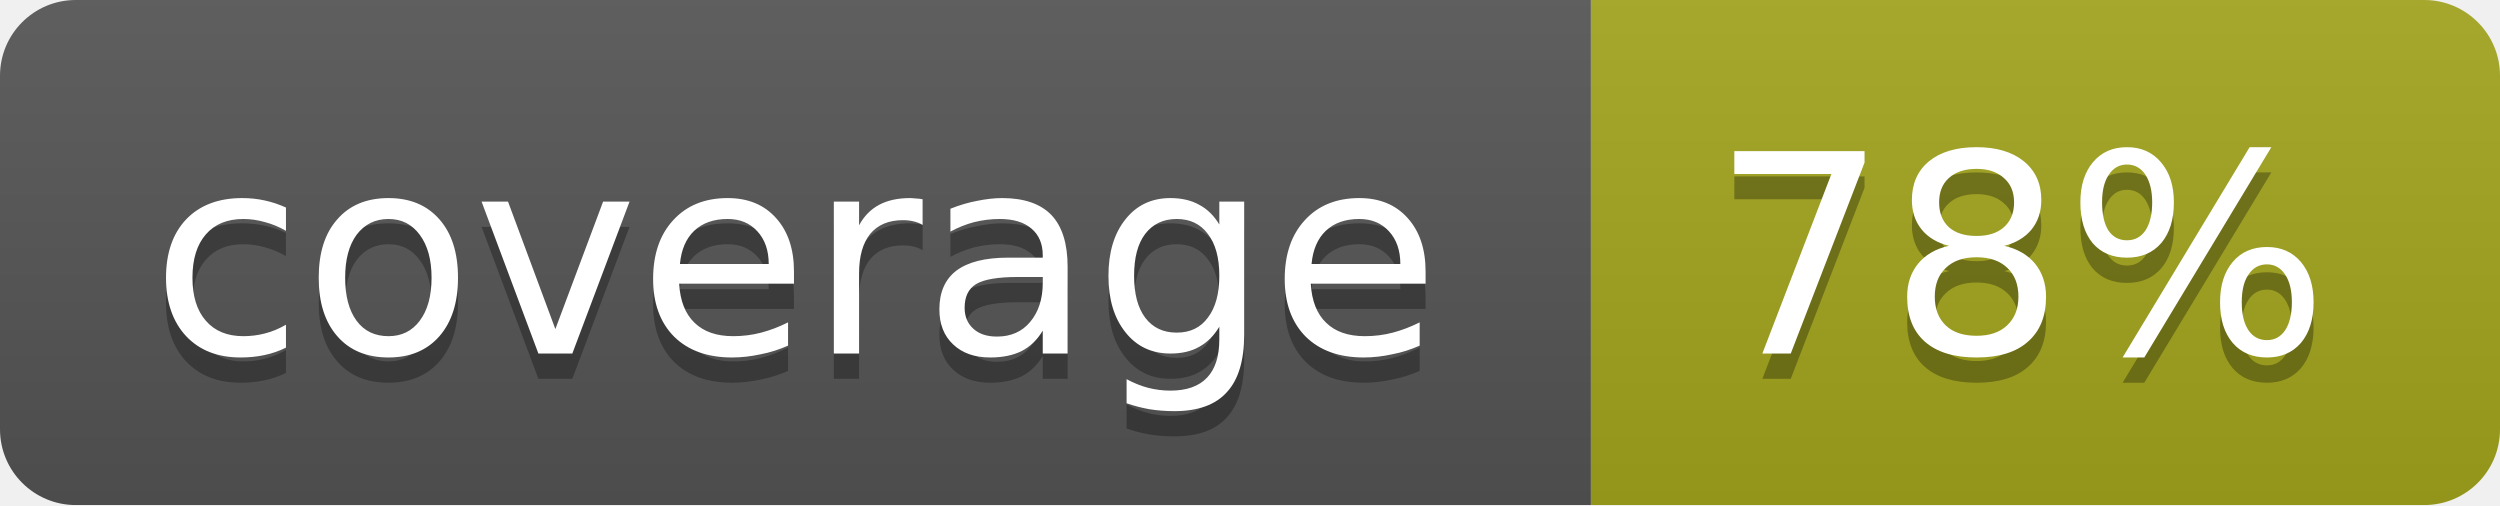
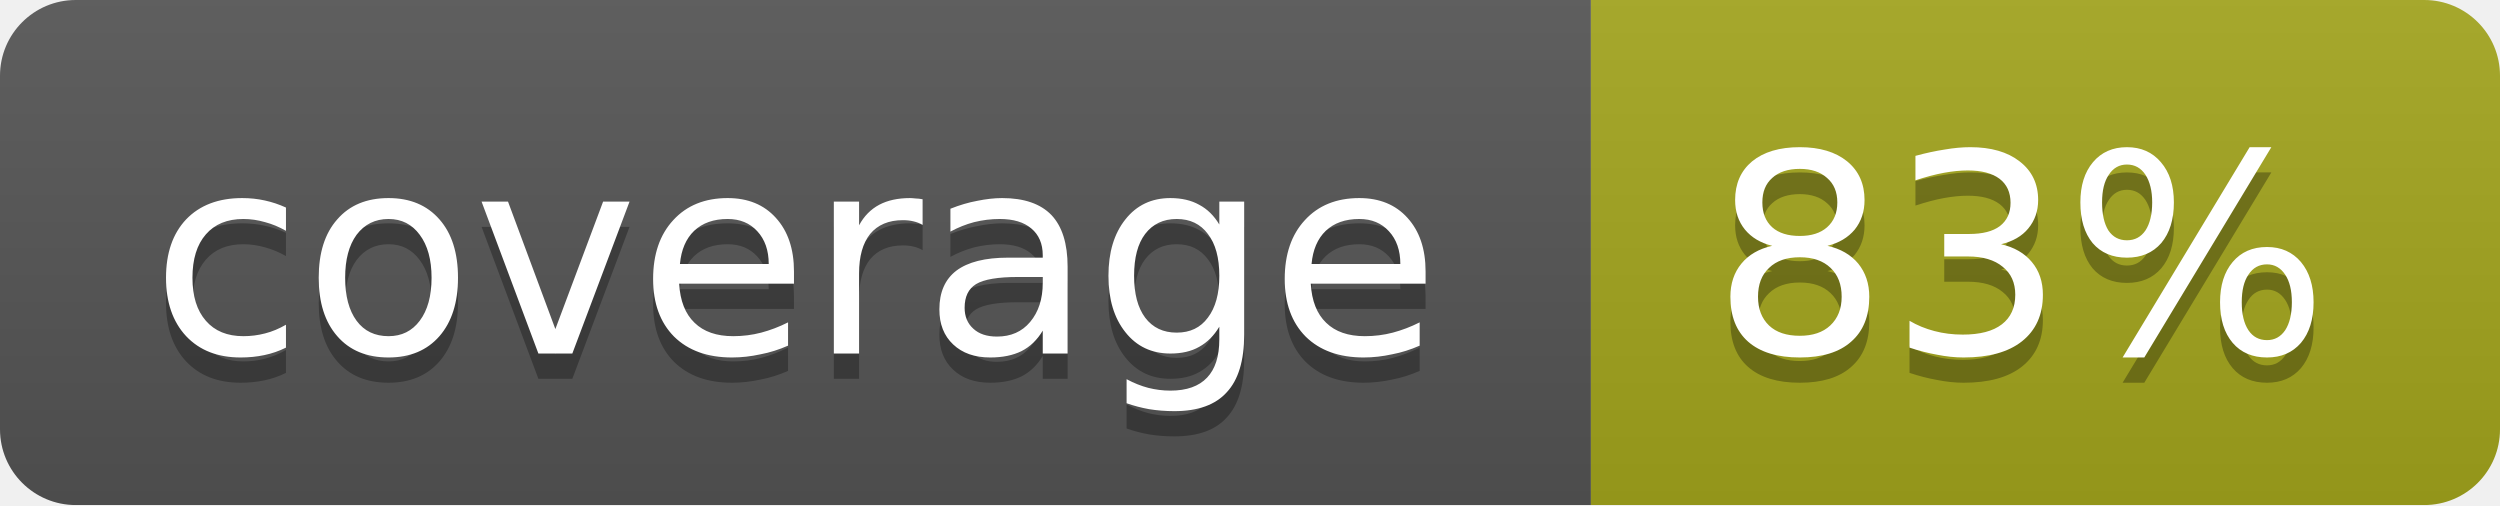
<svg xmlns="http://www.w3.org/2000/svg" width="99" height="20">
  <linearGradient id="b" x2="0" y2="100%">
    <stop offset="0" stop-color="#bbb" stop-opacity=".1" />
    <stop offset="1" stop-opacity=".1" />
  </linearGradient>
  <mask id="a">
    <rect width="99" height="20" rx="3" fill="#fff" />
  </mask>
  <g mask="url(#a)">
    <path fill="#555" d="M0 0h63v20H0z" />
    <path fill="#a4a61d" d="M63 0h36v20H63z" />
    <path fill="url(#b)" d="M0 0h99v20H0z" />
  </g>
  <g fill="#fff" text-anchor="middle" font-family="DejaVu Sans,Verdana,Geneva,sans-serif" font-size="11">
    <text x="31.5" y="15" fill="#010101" fill-opacity=".3">coverage</text>
    <text x="31.5" y="14">coverage</text>
-     <text x="80" y="15" fill="#010101" fill-opacity=".3">78%</text>
-     <text x="80" y="14">78%</text>
+     <text x="80" y="15" fill="#010101" fill-opacity=".3">83%</text>
+     <text x="80" y="14">83%</text>
  </g>
</svg>
